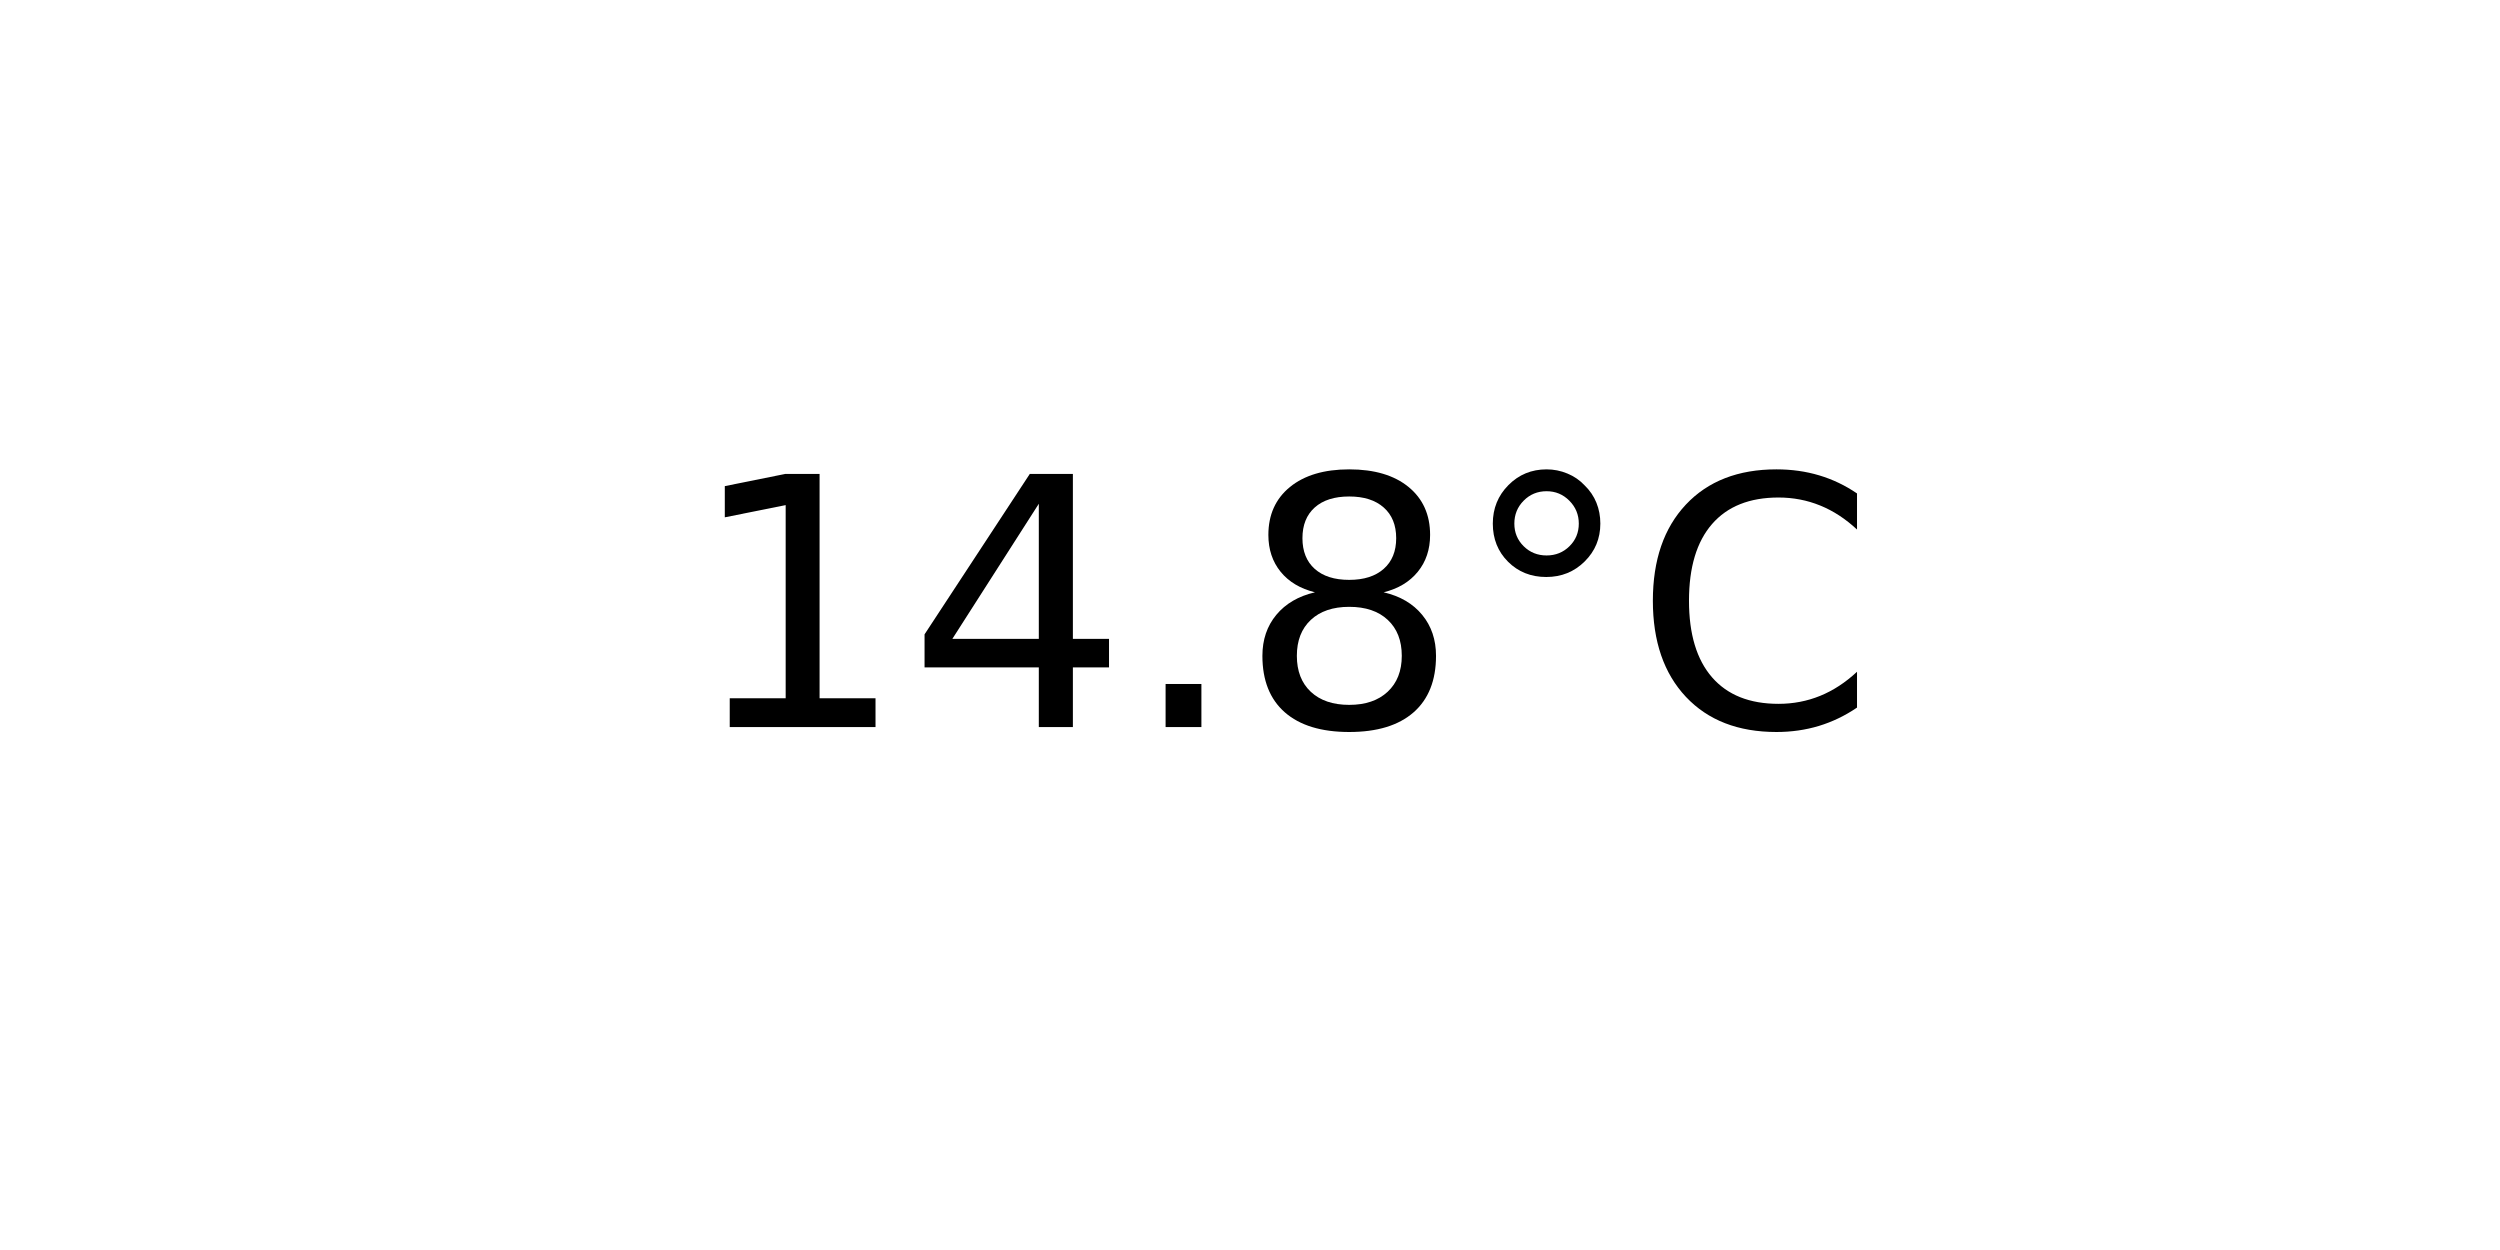
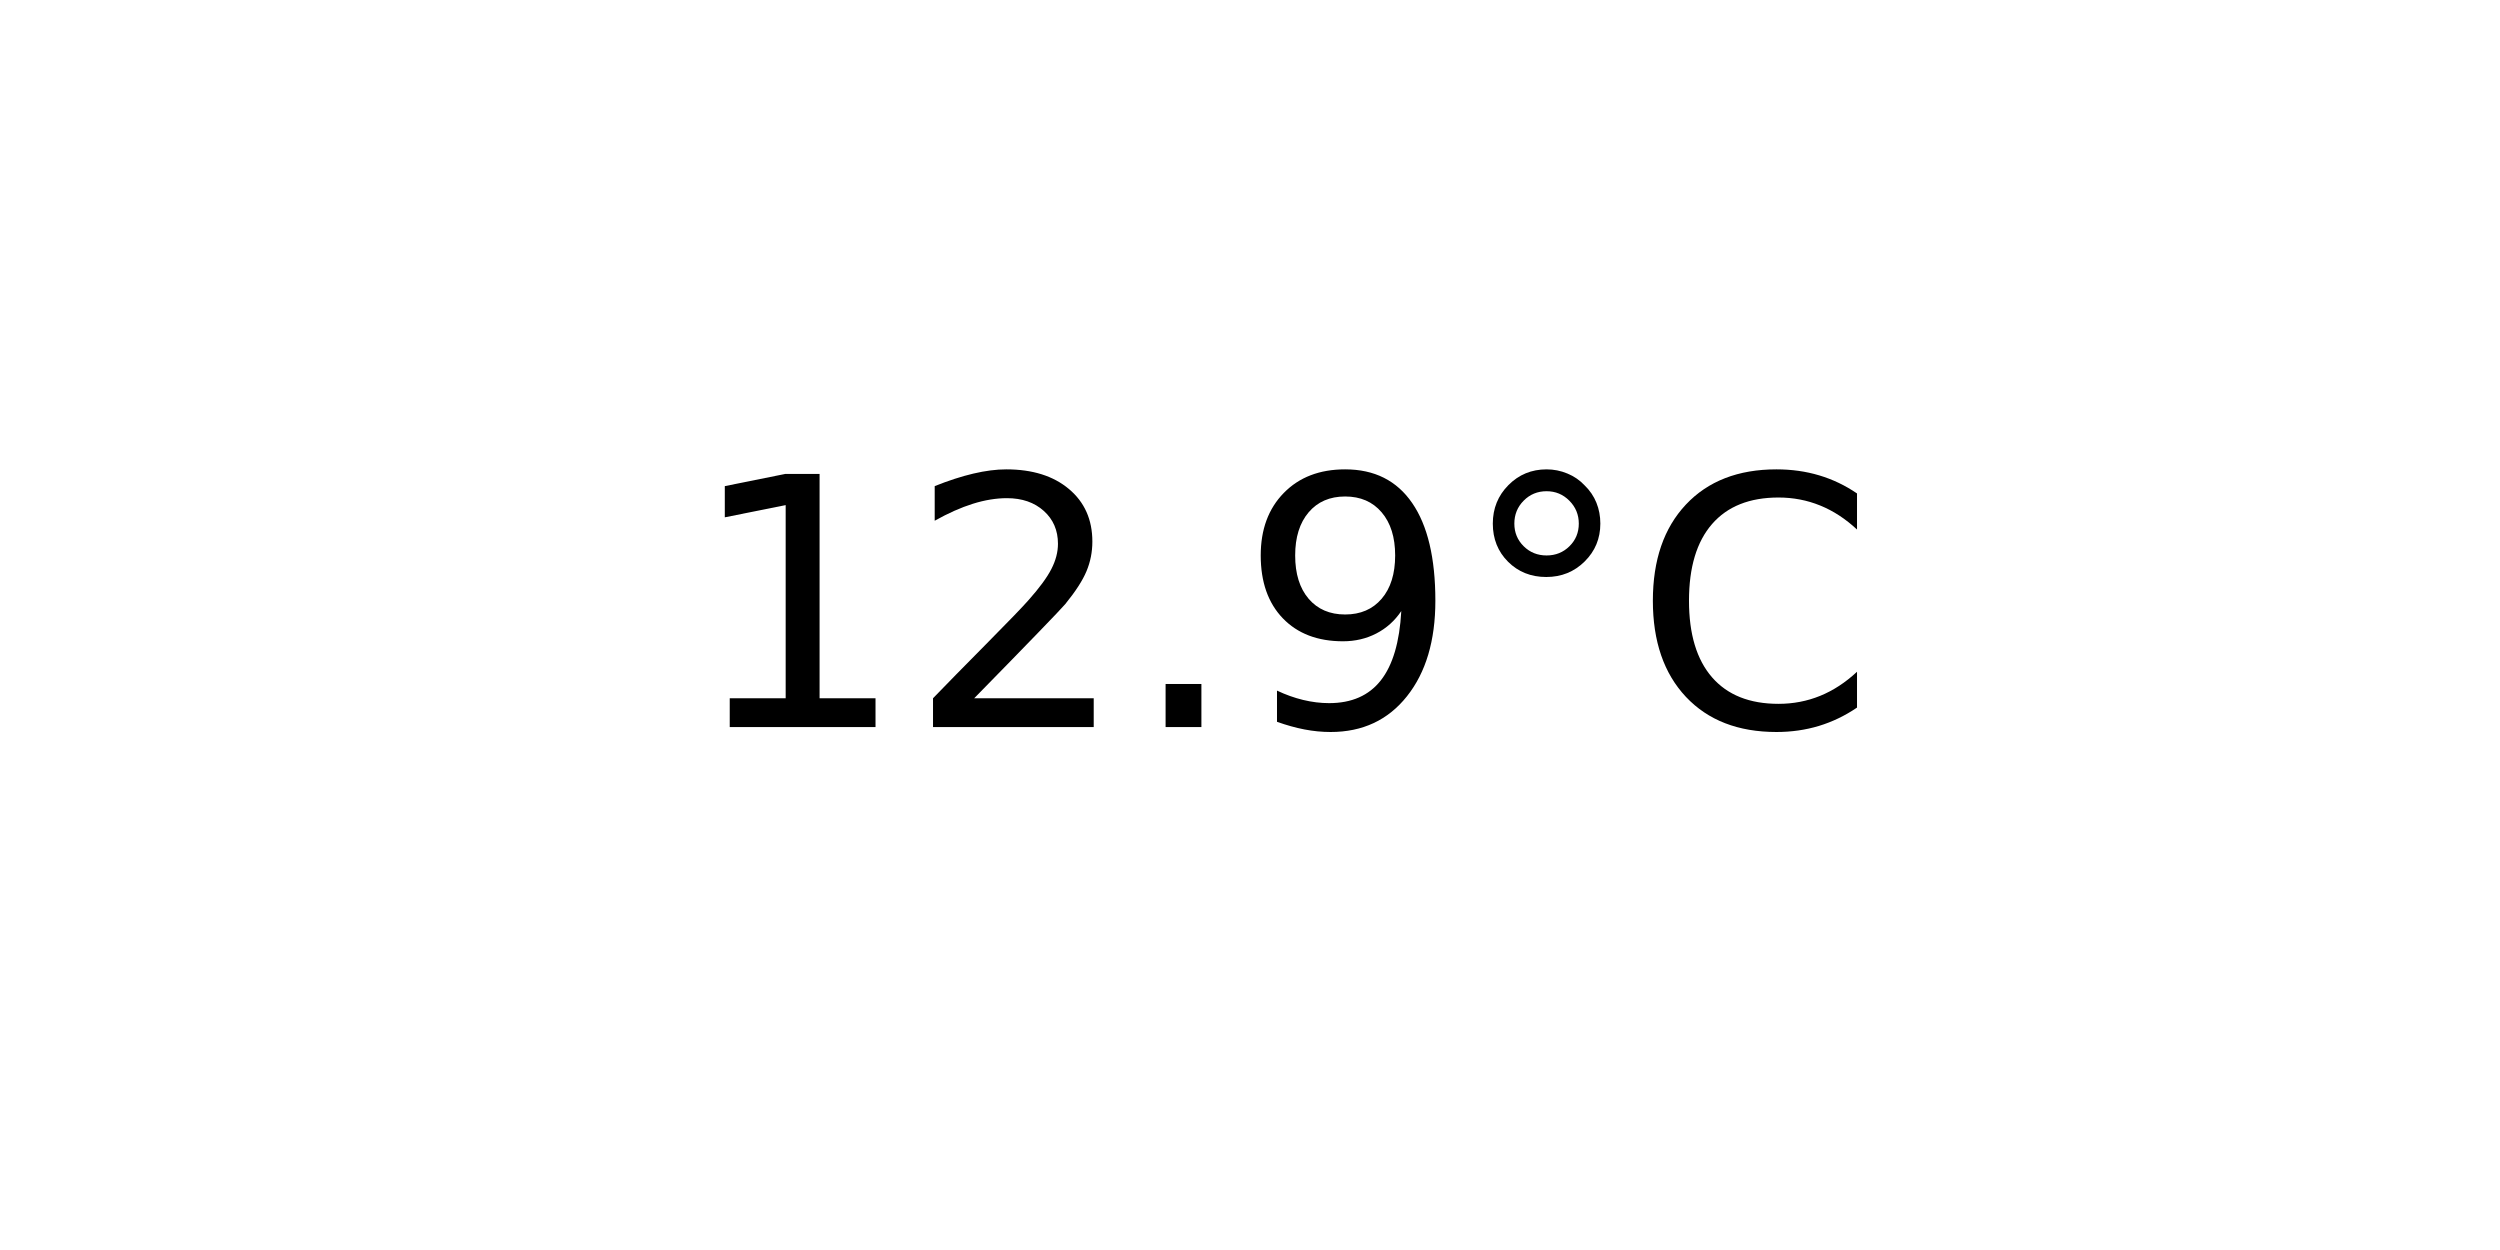
<svg xmlns="http://www.w3.org/2000/svg" xmlns:xlink="http://www.w3.org/1999/xlink" width="72pt" height="36pt" viewBox="0 0 72 36" version="1.1">
  <defs>
    <style type="text/css">*{stroke-linejoin: round; stroke-linecap: butt}</style>
  </defs>
  <g id="figure_1">
    <g id="axes_1">
      <g id="text_1">
        <g transform="translate(19.77578 20.93937) scale(0.1 -0.1)">
          <defs>
            <path id="DejaVuSans-31" d="M 794 531  L 1825 531  L 1825 4091  L 703 3866  L 703 4441  L 1819 4666  L 2450 4666  L 2450 531  L 3481 531  L 3481 0  L 794 0  L 794 531  z " transform="scale(0.015625)" />
-             <path id="DejaVuSans-34" d="M 2419 4116  L 825 1625  L 2419 1625  L 2419 4116  z M 2253 4666  L 3047 4666  L 3047 1625  L 3713 1625  L 3713 1100  L 3047 1100  L 3047 0  L 2419 0  L 2419 1100  L 313 1100  L 313 1709  L 2253 4666  z " transform="scale(0.015625)" />
+             <path id="DejaVuSans-32" d="M 1228 531  L 3431 531  L 3431 0  L 469 0  L 469 531  Q 828 903 1448 1529  Q 2069 2156 2228 2338  Q 2531 2678 2651 2914  Q 2772 3150 2772 3378  Q 2772 3750 2511 3984  Q 2250 4219 1831 4219  Q 1534 4219 1204 4116  Q 875 4013 500 3803  L 500 4441  Q 881 4594 1212 4672  Q 1544 4750 1819 4750  Q 2544 4750 2975 4387  Q 3406 4025 3406 3419  Q 3406 3131 3298 2873  Q 3191 2616 2906 2266  Q 2828 2175 2409 1742  Q 1991 1309 1228 531  z " transform="scale(0.015625)" />
            <path id="DejaVuSans-2e" d="M 684 794  L 1344 794  L 1344 0  L 684 0  L 684 794  z " transform="scale(0.015625)" />
-             <path id="DejaVuSans-38" d="M 2034 2216  Q 1584 2216 1326 1975  Q 1069 1734 1069 1313  Q 1069 891 1326 650  Q 1584 409 2034 409  Q 2484 409 2743 651  Q 3003 894 3003 1313  Q 3003 1734 2745 1975  Q 2488 2216 2034 2216  z M 1403 2484  Q 997 2584 770 2862  Q 544 3141 544 3541  Q 544 4100 942 4425  Q 1341 4750 2034 4750  Q 2731 4750 3128 4425  Q 3525 4100 3525 3541  Q 3525 3141 3298 2862  Q 3072 2584 2669 2484  Q 3125 2378 3379 2068  Q 3634 1759 3634 1313  Q 3634 634 3220 271  Q 2806 -91 2034 -91  Q 1263 -91 848 271  Q 434 634 434 1313  Q 434 1759 690 2068  Q 947 2378 1403 2484  z M 1172 3481  Q 1172 3119 1398 2916  Q 1625 2713 2034 2713  Q 2441 2713 2670 2916  Q 2900 3119 2900 3481  Q 2900 3844 2670 4047  Q 2441 4250 2034 4250  Q 1625 4250 1398 4047  Q 1172 3844 1172 3481  z " transform="scale(0.015625)" />
+             <path id="DejaVuSans-39" d="M 703 97  L 703 672  Q 941 559 1184 500  Q 1428 441 1663 441  Q 2288 441 2617 861  Q 2947 1281 2994 2138  Q 2813 1869 2534 1725  Q 2256 1581 1919 1581  Q 1219 1581 811 2004  Q 403 2428 403 3163  Q 403 3881 828 4315  Q 1253 4750 1959 4750  Q 2769 4750 3195 4129  Q 3622 3509 3622 2328  Q 3622 1225 3098 567  Q 2575 -91 1691 -91  Q 1453 -91 1209 -44  Q 966 3 703 97  z M 1959 2075  Q 2384 2075 2632 2365  Q 2881 2656 2881 3163  Q 2881 3666 2632 3958  Q 2384 4250 1959 4250  Q 1534 4250 1286 3958  Q 1038 3666 1038 3163  Q 1038 2656 1286 2365  Q 1534 2075 1959 2075  z " transform="scale(0.015625)" />
            <path id="DejaVuSans-b0" d="M 1600 4347  Q 1350 4347 1178 4173  Q 1006 4000 1006 3750  Q 1006 3503 1178 3333  Q 1350 3163 1600 3163  Q 1850 3163 2022 3333  Q 2194 3503 2194 3750  Q 2194 3997 2020 4172  Q 1847 4347 1600 4347  z M 1600 4750  Q 1800 4750 1984 4673  Q 2169 4597 2303 4453  Q 2447 4313 2519 4134  Q 2591 3956 2591 3750  Q 2591 3338 2302 3052  Q 2013 2766 1594 2766  Q 1172 2766 890 3047  Q 609 3328 609 3750  Q 609 4169 896 4459  Q 1184 4750 1600 4750  z " transform="scale(0.015625)" />
            <path id="DejaVuSans-43" d="M 4122 4306  L 4122 3641  Q 3803 3938 3442 4084  Q 3081 4231 2675 4231  Q 1875 4231 1450 3742  Q 1025 3253 1025 2328  Q 1025 1406 1450 917  Q 1875 428 2675 428  Q 3081 428 3442 575  Q 3803 722 4122 1019  L 4122 359  Q 3791 134 3420 21  Q 3050 -91 2638 -91  Q 1578 -91 968 557  Q 359 1206 359 2328  Q 359 3453 968 4101  Q 1578 4750 2638 4750  Q 3056 4750 3426 4639  Q 3797 4528 4122 4306  z " transform="scale(0.015625)" />
          </defs>
          <use xlink:href="#DejaVuSans-31" />
-           <use xlink:href="#DejaVuSans-34" x="63.623" />
+           <use xlink:href="#DejaVuSans-32" x="63.623" />
          <use xlink:href="#DejaVuSans-2e" x="127.246" />
-           <use xlink:href="#DejaVuSans-38" x="159.033" />
+           <use xlink:href="#DejaVuSans-39" x="159.033" />
          <use xlink:href="#DejaVuSans-b0" x="222.656" />
          <use xlink:href="#DejaVuSans-43" x="272.656" />
        </g>
      </g>
    </g>
  </g>
</svg>
